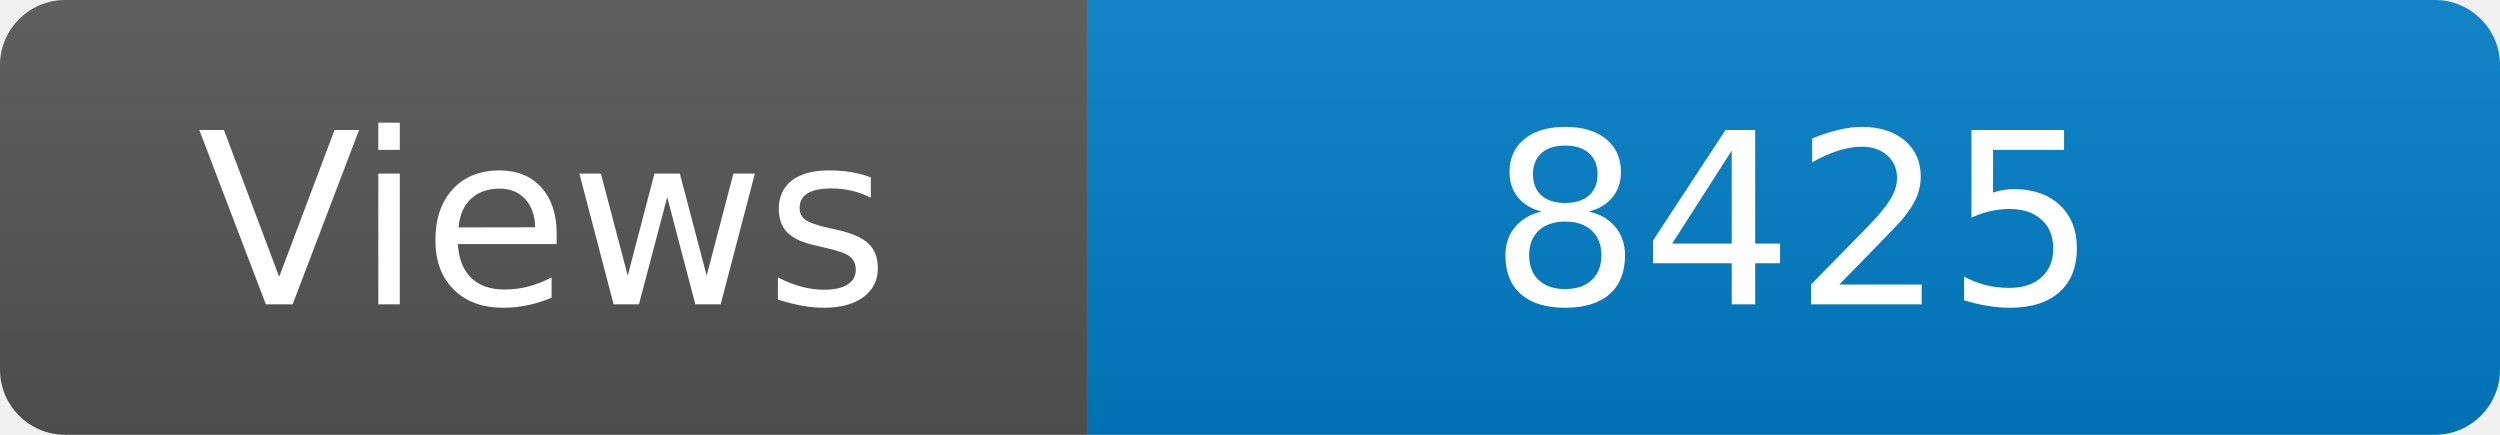
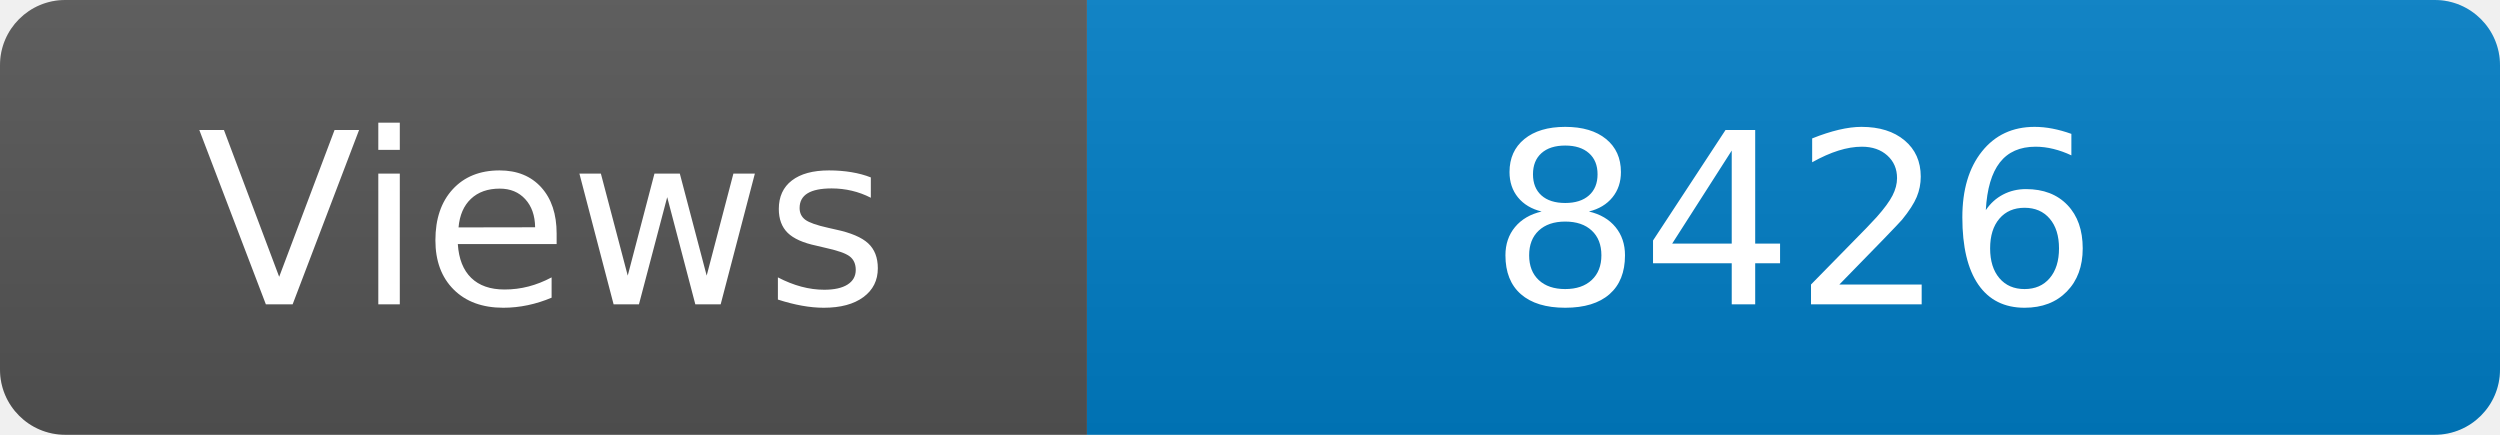
<svg xmlns="http://www.w3.org/2000/svg" width="115" height="20" role="img" aria-label="Maintained?: yes">
  <linearGradient id="s" x2="0" y2="100%">
    <stop offset="0" stop-color="#bbb" stop-opacity=".1" />
    <stop offset="1" stop-opacity=".1" />
  </linearGradient>
  <clipPath id="r">
    <rect width="115" height="20" rx="3" fill="#fff" />
  </clipPath>
  <g clip-path="url(#r)">
    <rect width="50" height="20" fill="#555" />
    <rect x="50" width="160" height="20" fill="#007ec6" />
    <rect width="115" height="20" fill="url(#s)" />
  </g>
  <g fill="#fff" text-anchor="middle" font-family="Verdana,Geneva,DejaVu Sans,sans-serif" font-size="110">
    <text x="250" y="140" transform="scale(.1)" fill="#fff">Views</text>
-     <text x="825" y="140" transform="scale(.1)" fill="#fff">8425</text>
+     <text x="825" y="140" transform="scale(.1)" fill="#fff">8426</text>
  </g>
</svg>
